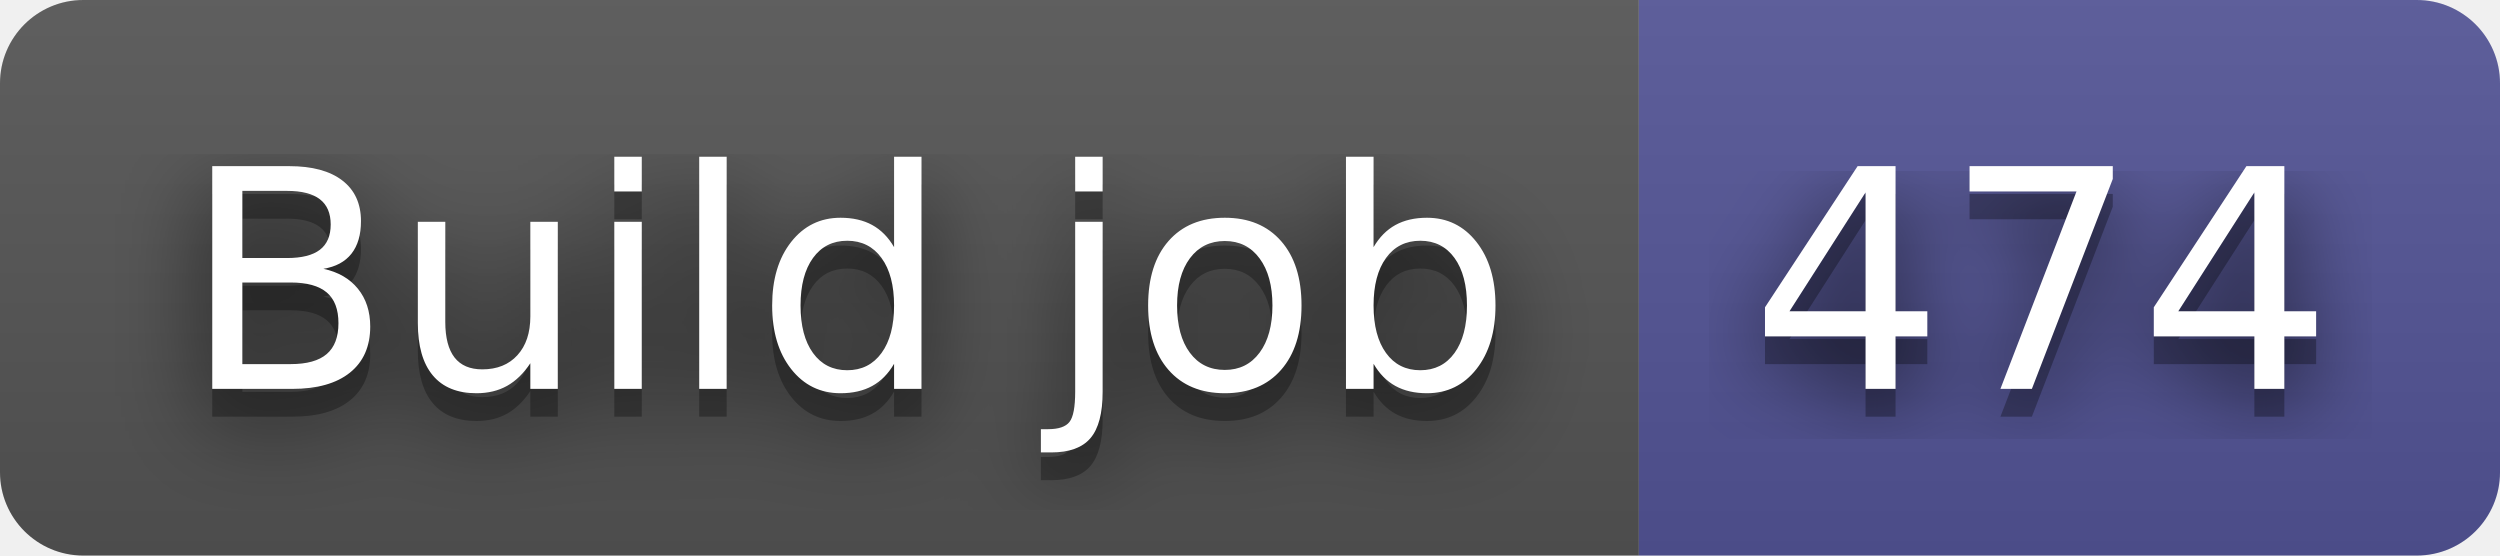
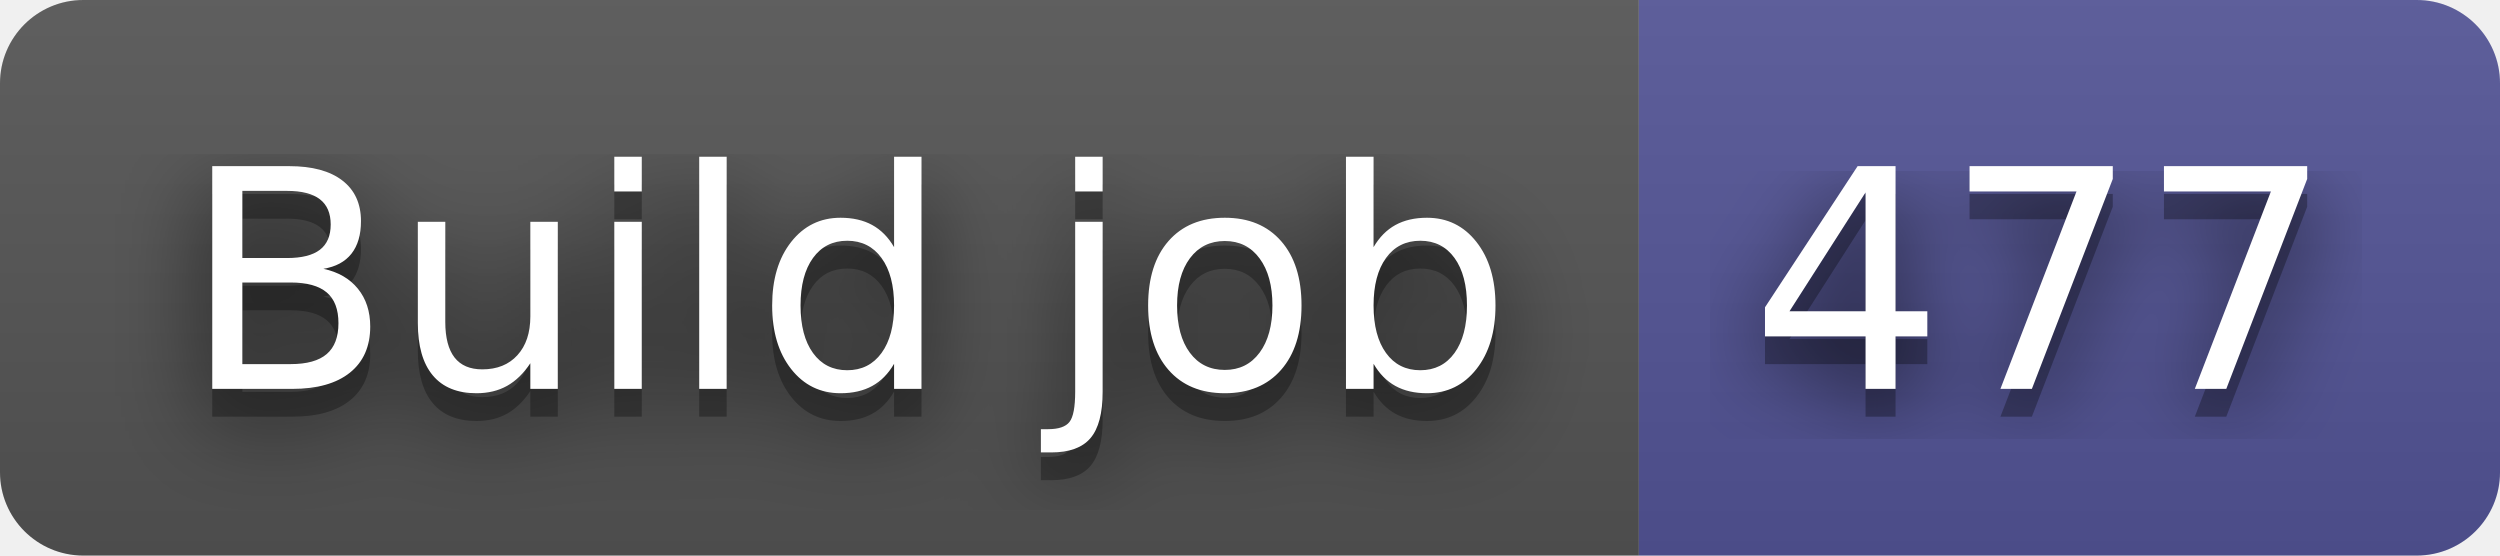
- <svg xmlns="http://www.w3.org/2000/svg" width="90" height="20" role="img" aria-label="Build job: 474">
+ <svg xmlns="http://www.w3.org/2000/svg" width="90" height="20" role="img" aria-label="Build job: 477">
  <filter id="blur">
    <feGaussianBlur in="SourceGraphic" stdDeviation="16" />
  </filter>
  <linearGradient id="s" x2="0" y2="100%">
    <stop offset="0" stop-color="#bbb" stop-opacity=".1" />
    <stop offset="1" stop-opacity=".1" />
  </linearGradient>
  <clipPath id="r">
    <rect width="90" height="20" rx="3" fill="#fff" />
  </clipPath>
  <g clip-path="url(#r)">
    <rect width="59" height="20" fill="#555" />
    <rect x="59" width="31" height="20" fill="#535597" />
    <rect width="90" height="20" fill="url(#s)" />
  </g>
  <g fill="#fff" text-anchor="middle" font-family="Verdana,Geneva,DejaVu Sans,sans-serif" text-rendering="geometricPrecision" font-size="110">
    <text aria-hidden="true" x="305" y="150" fill="#010101" fill-opacity=".80" filter="url(#blur)" transform="scale(.1)" textLength="490">Build job</text>
    <text aria-hidden="true" x="305" y="150" fill="#010101" fill-opacity=".3" transform="scale(.1)" textLength="490">Build job</text>
    <text x="305" y="140" transform="scale(.1)" fill="#fff" textLength="490">Build job</text>
-     <text aria-hidden="true" x="735" y="150" fill="#010101" fill-opacity=".80" filter="url(#blur)" transform="scale(.1)" textLength="210">474</text>
-     <text aria-hidden="true" x="735" y="150" fill="#010101" fill-opacity=".3" transform="scale(.1)" textLength="210">474</text>
-     <text x="735" y="140" transform="scale(.1)" fill="#fff" textLength="210">474</text>
+     <text aria-hidden="true" x="735" y="150" fill="#010101" fill-opacity=".80" filter="url(#blur)" transform="scale(.1)" textLength="210">477</text>
+     <text aria-hidden="true" x="735" y="150" fill="#010101" fill-opacity=".3" transform="scale(.1)" textLength="210">477</text>
+     <text x="735" y="140" transform="scale(.1)" fill="#fff" textLength="210">477</text>
  </g>
</svg>
